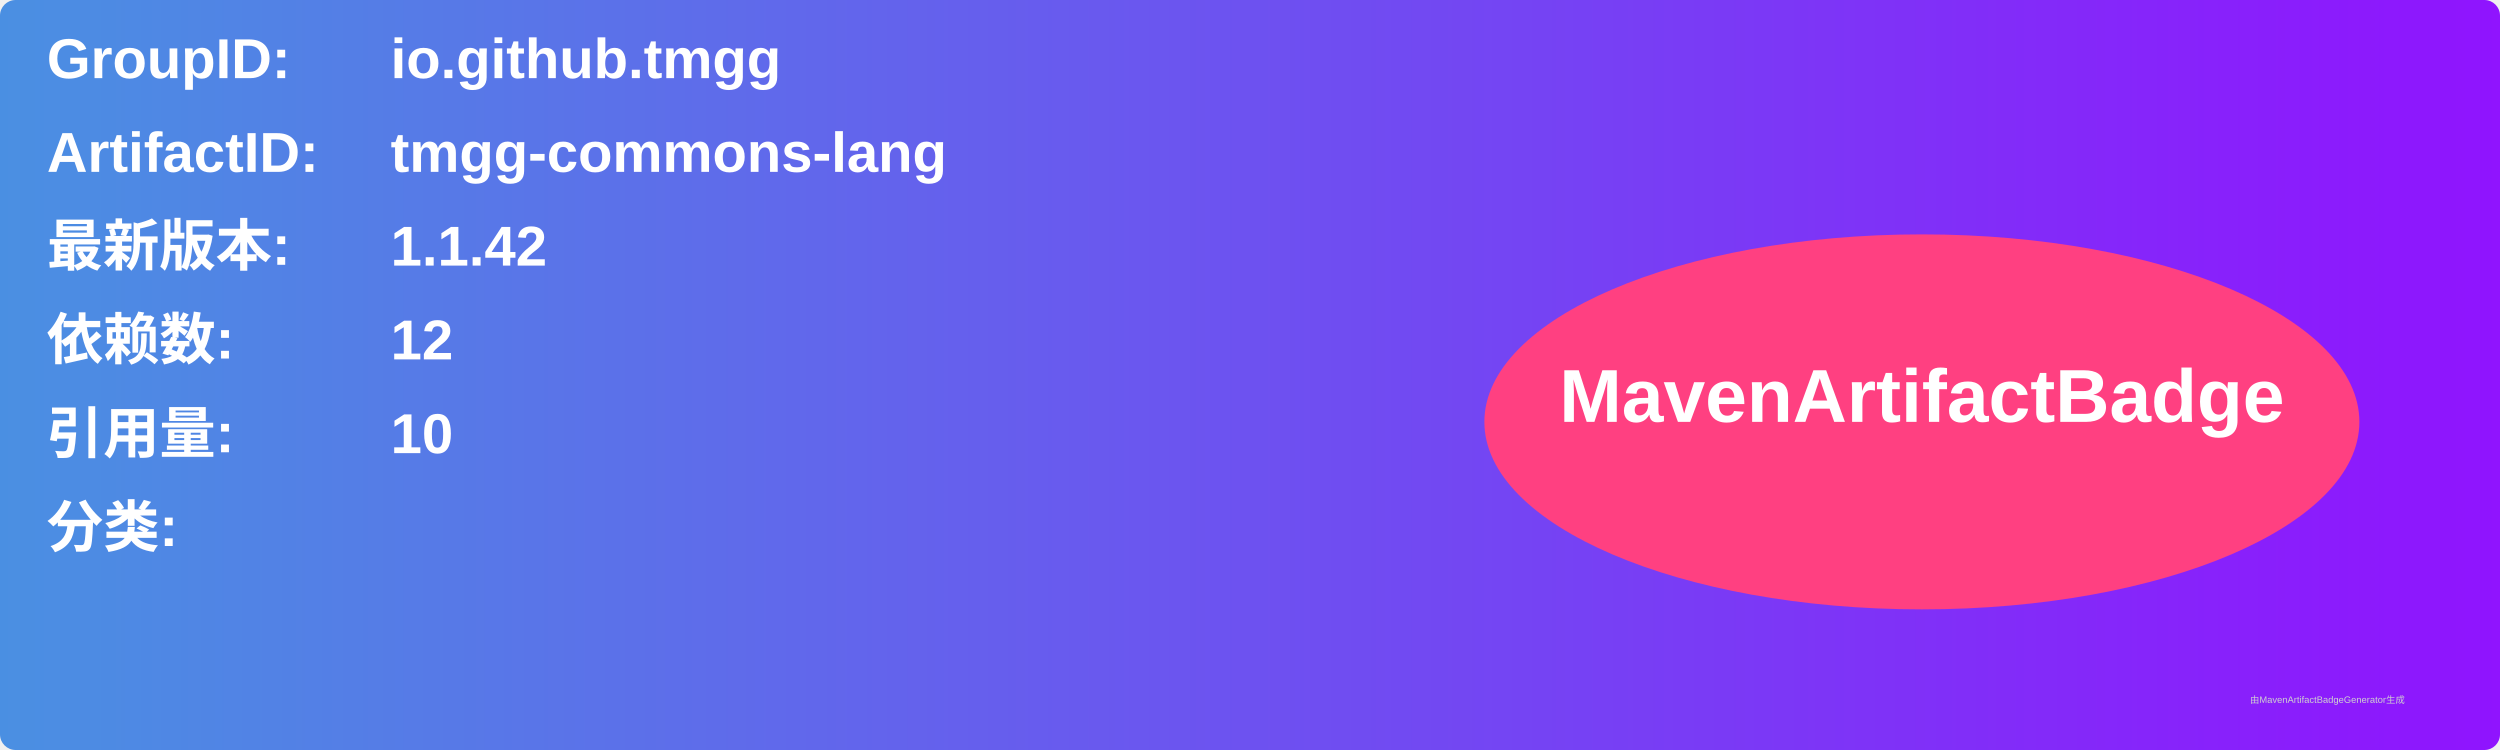
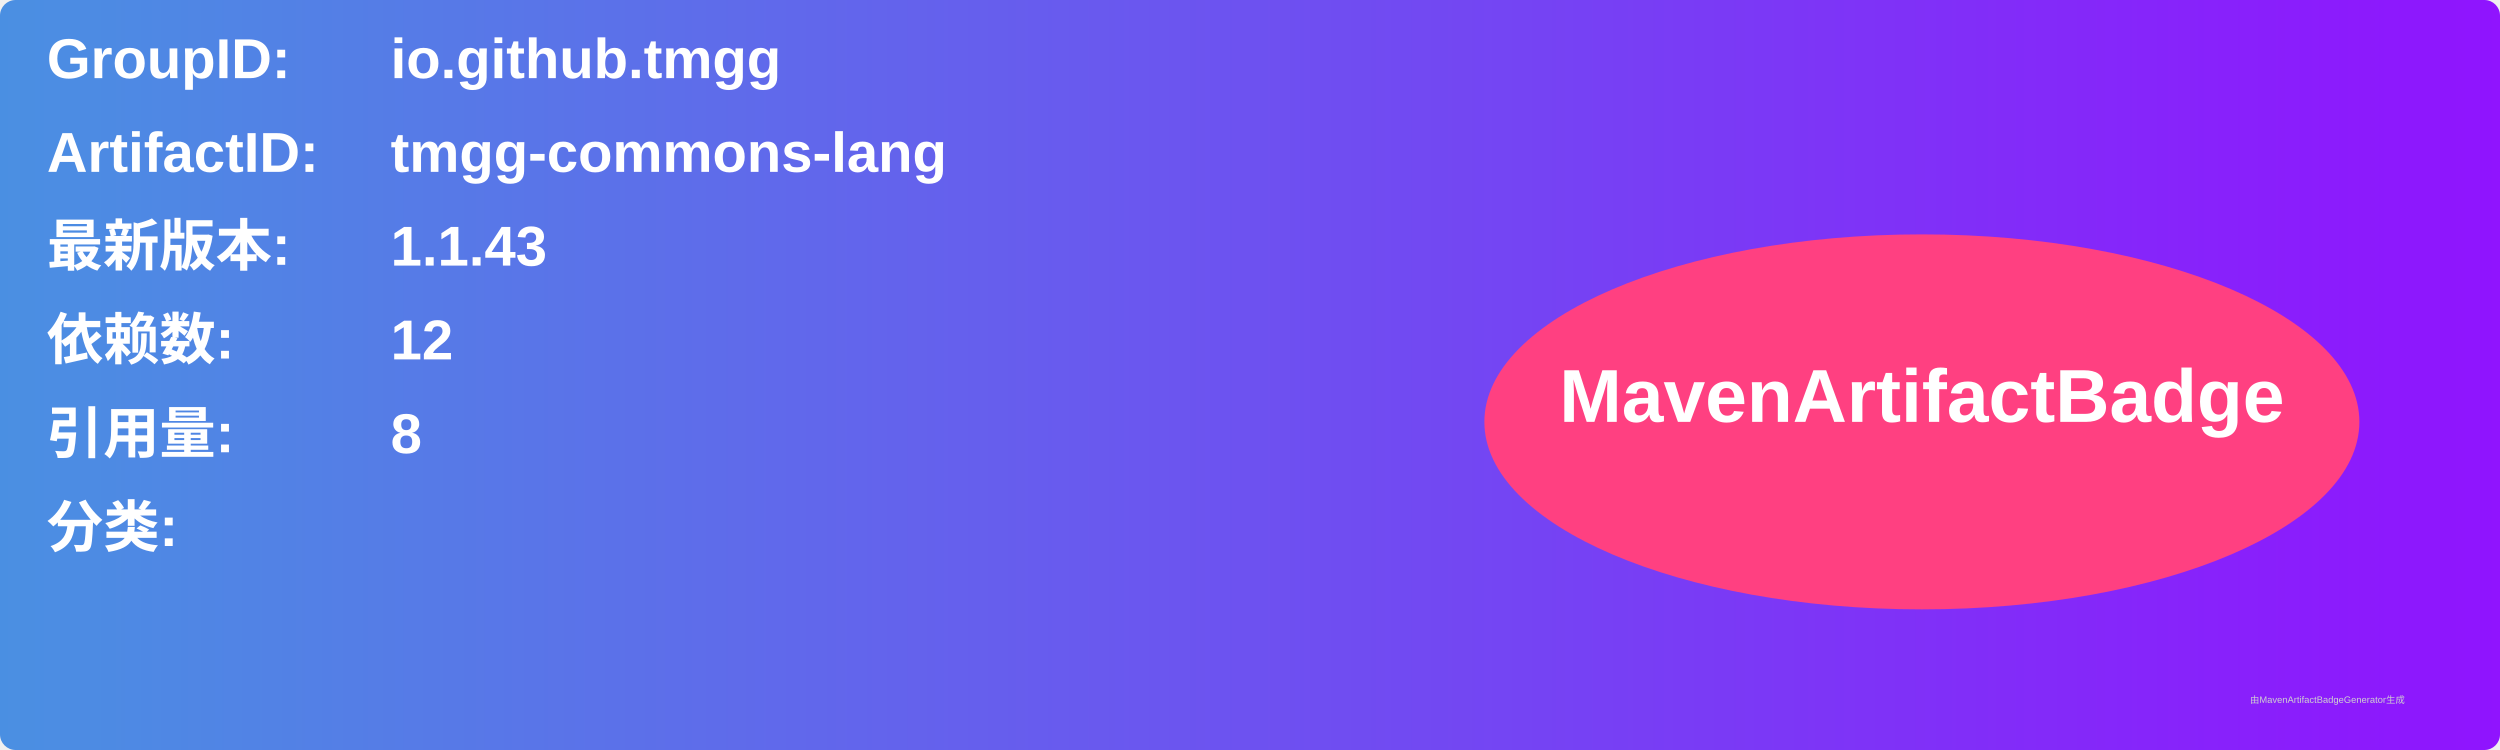
<svg xmlns="http://www.w3.org/2000/svg" width="800" height="240" viewBox="0 0 800 240">
  <linearGradient id="grad" x1="0%" y1="0%" x2="100%" y2="0%">
    <stop offset="0%" stop-color="#4a90e2" />
    <stop offset="100%" stop-color="#9013fe" />
  </linearGradient>
  <rect width="100%" height="100%" rx="5" ry="5" fill="url(#grad)" />
  <g transform="translate(15, 15)">
    <text x="0" y="10" font-family="Arial" font-size="18" fill="white" font-weight="bold" width="260">GroupID:</text>
    <text x="110" y="10" font-family="Arial" font-size="18" fill="white" font-weight="bold" width="460">io.github.tmgg</text>
    <text x="0" y="40" font-family="Arial" font-size="18" fill="white" font-weight="bold" width="260">ArtifactID:</text>
    <text x="110" y="40" font-family="Arial" font-size="18" fill="white" font-weight="bold" width="460">tmgg-commons-lang</text>
    <text x="0" y="70" font-family="Arial" font-size="18" fill="white" font-weight="bold">最新版本:</text>
    <text x="110" y="70" font-family="Arial" font-size="18" fill="white" font-weight="bold">
-       <tspan font-weight="bold">1.1.42</tspan>
+       <tspan font-weight="bold">1.1.43</tspan>
    </text>
    <text x="0" y="100" font-family="Arial" font-size="18" fill="white" font-weight="bold">依赖数: </text>
    <text x="110" y="100" font-family="Arial" font-size="18" fill="white">
      <tspan font-weight="bold">12</tspan>
    </text>
    <text x="0" y="130" font-family="Arial" font-size="18" fill="white" font-weight="bold">引用量: </text>
    <text x="110" y="130" font-family="Arial" font-size="18" fill="white">
-       <tspan font-weight="bold">10</tspan>
+       <tspan font-weight="bold">8</tspan>
    </text>
    <text x="0" y="160" font-family="Arial" font-size="18" fill="white" font-weight="bold">分类:</text>
    <text x="10" y="190" font-family="Arial" font-size="10" fill="white">
      <tspan font-weight="bold" />
    </text>
    <ellipse cx="600" cy="120" rx="140" ry="60" fill="#ff4081" />
    <text x="600" y="120" text-anchor="middle" font-family="Arial" font-size="24" fill="white" font-weight="bold">MavenArtifactBadge</text>
  </g>
  <text x="720" y="225" font-family="Arial" font-size="3" fill="#d0d0d0">由MavenArtifactBadgeGenerator生成</text>
</svg>
